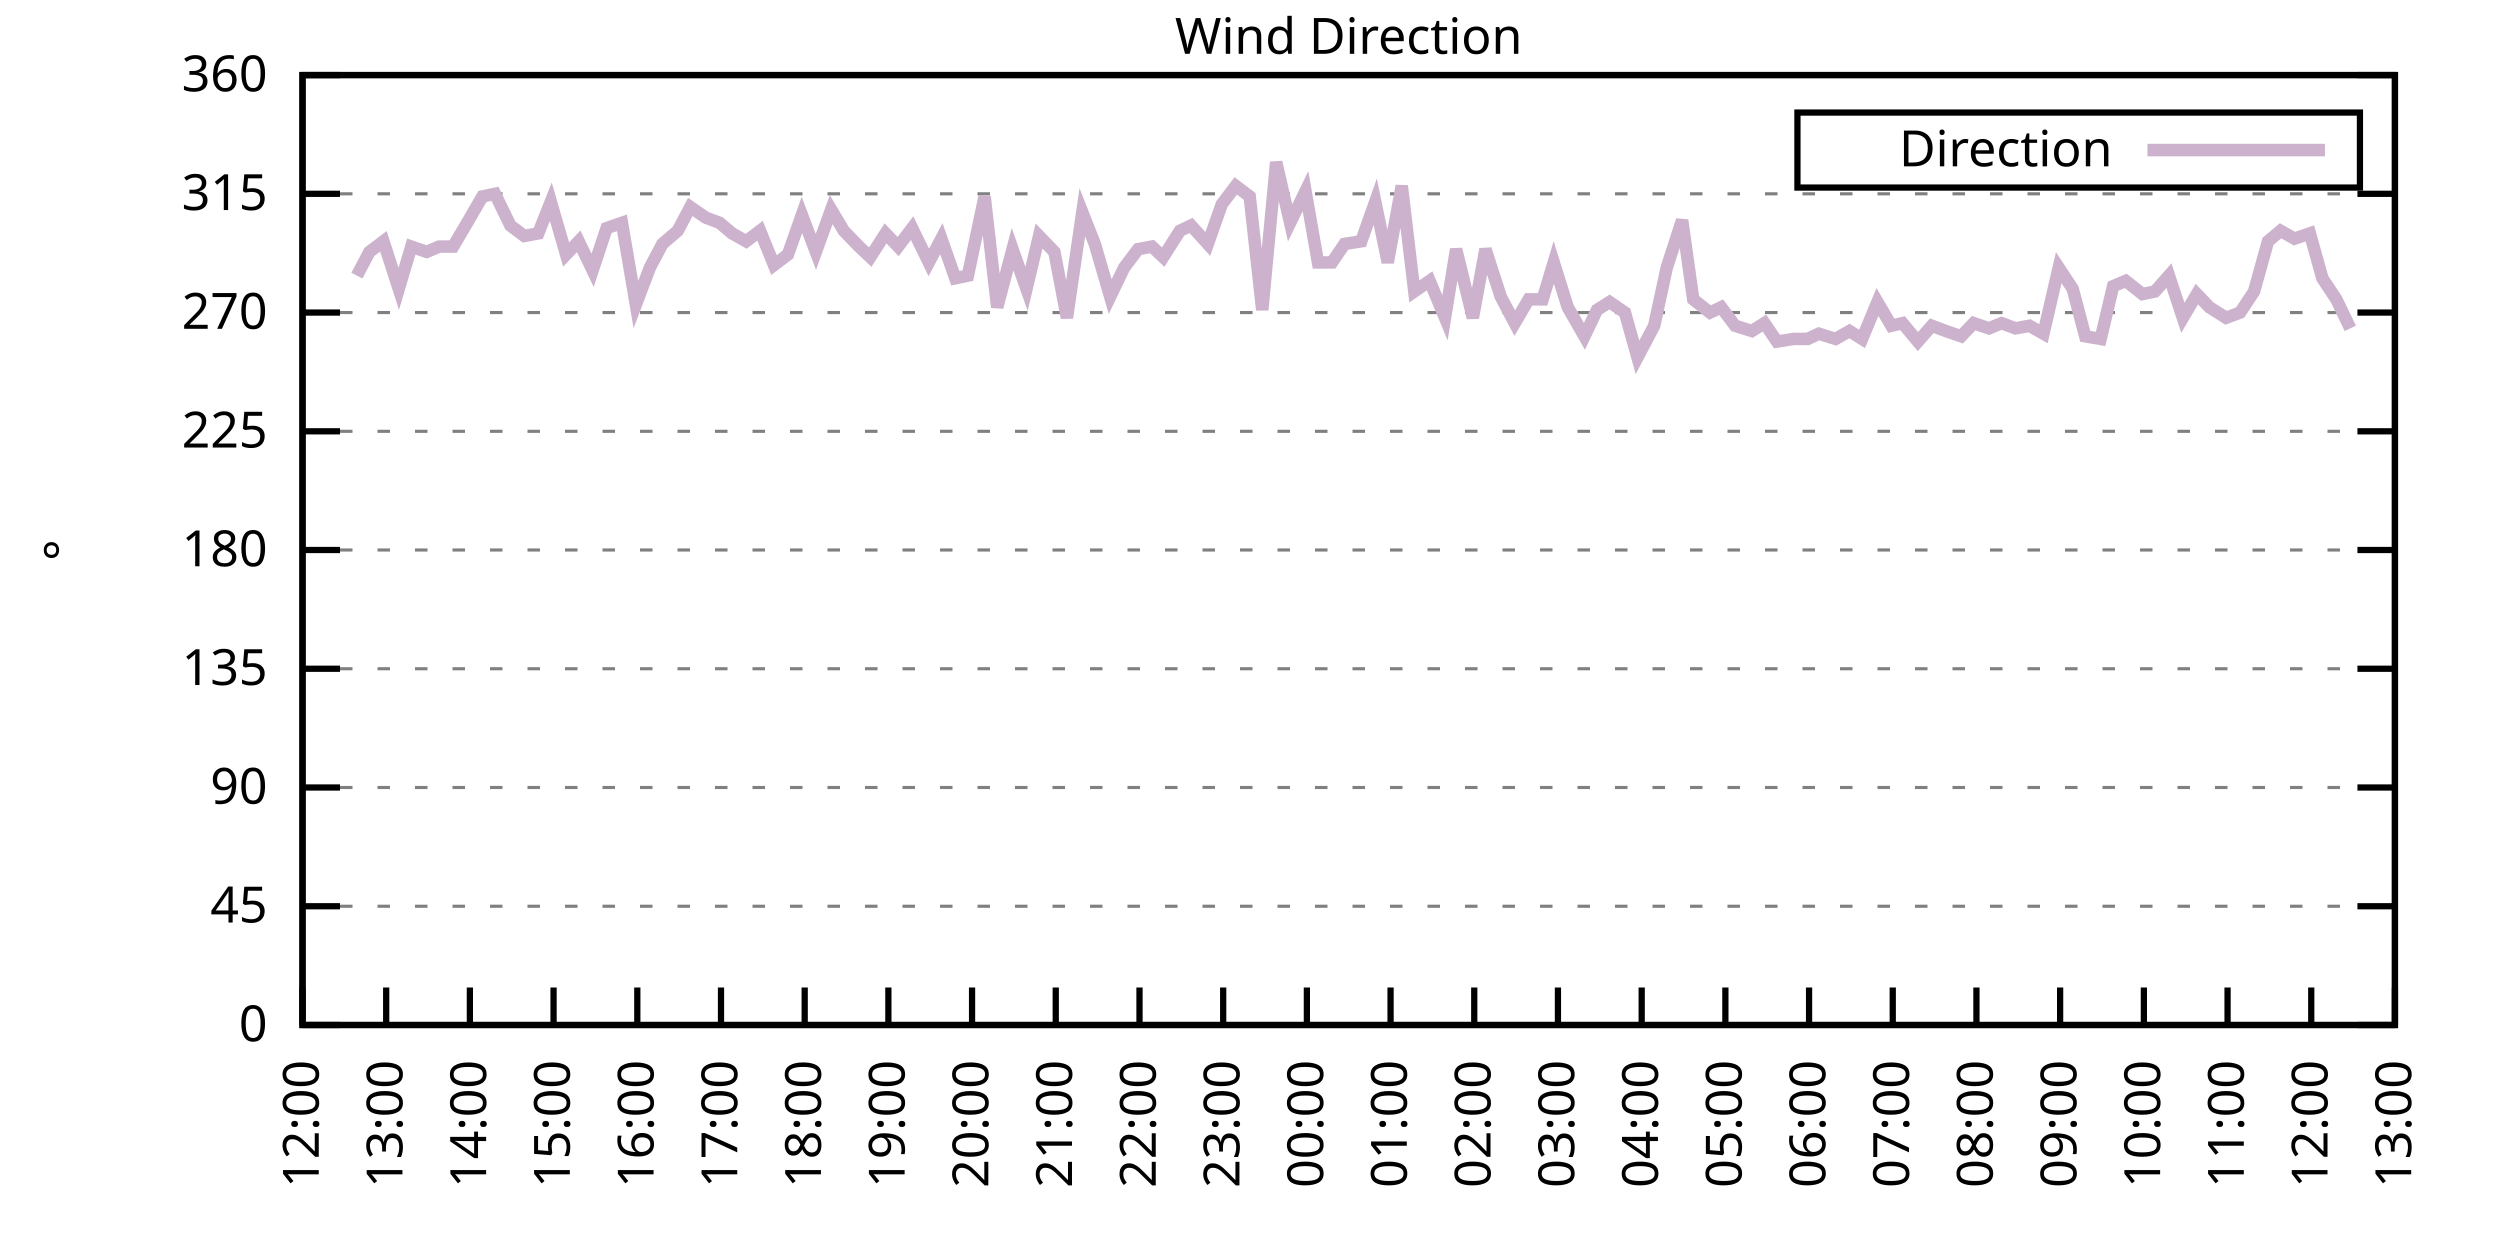
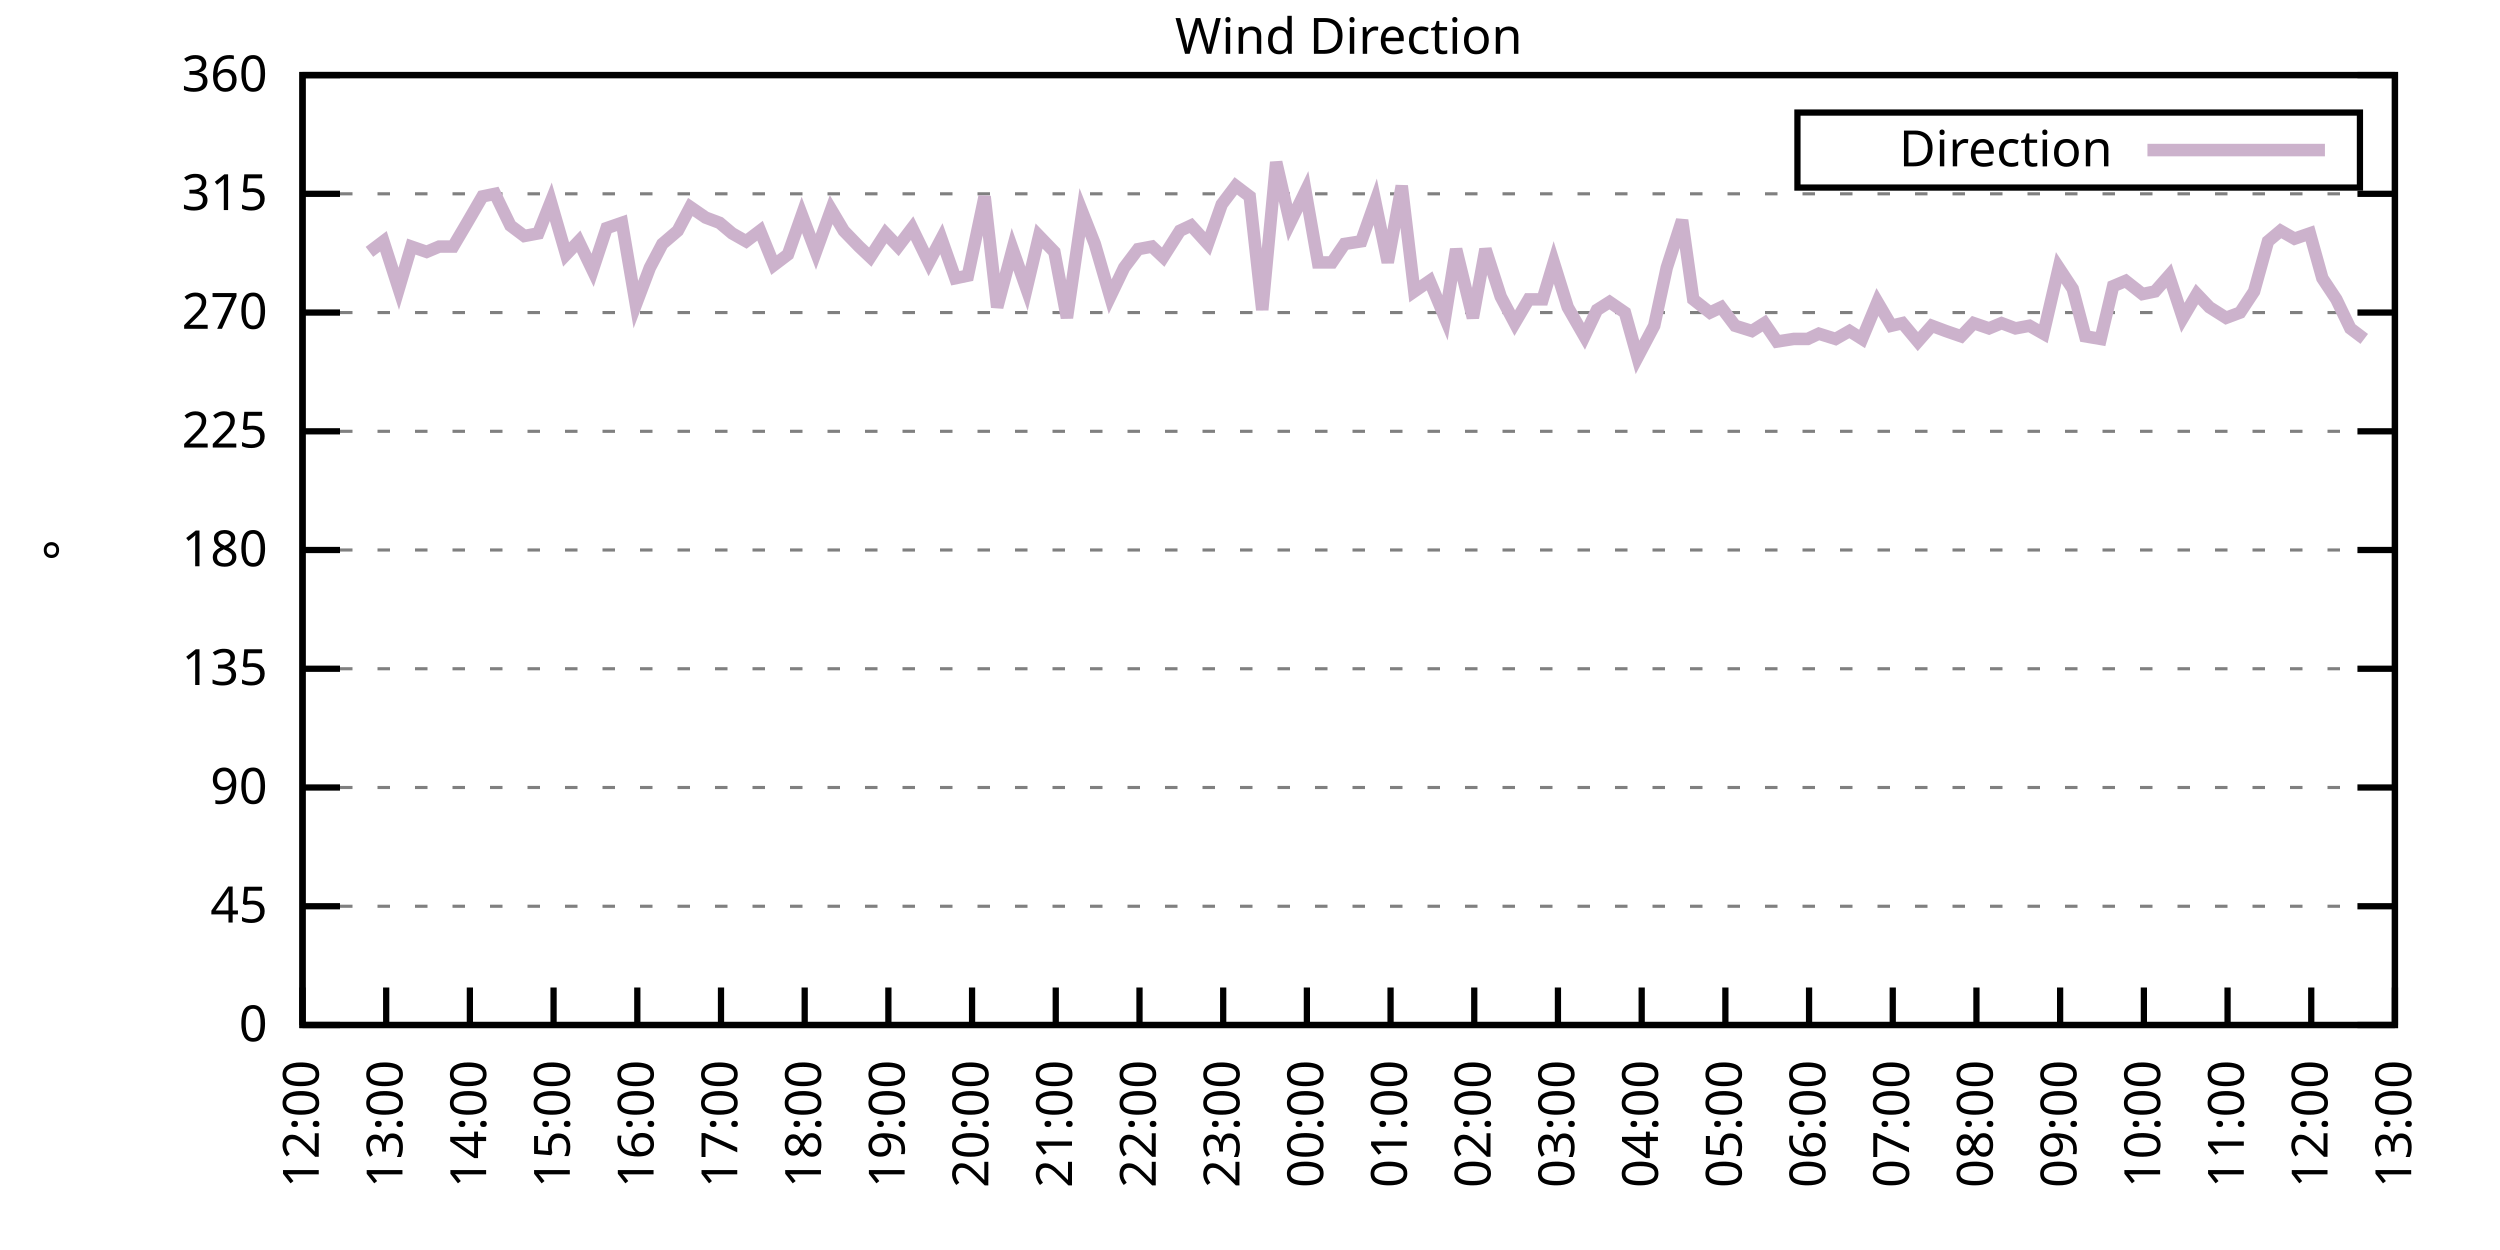
<svg xmlns="http://www.w3.org/2000/svg" xmlns:xlink="http://www.w3.org/1999/xlink" width="400" height="200" viewBox="0 0 400 200">
  <g id="gnuplot_canvas">
    <rect x="0" y="0" width="400" height="200" fill="none" />
    <defs>
      <circle id="gpDot" r="0.5" stroke-width="0.5" stroke="currentColor" />
      <path id="gpPt0" stroke-width="0.333" stroke="currentColor" d="M-1,0 h2 M0,-1 v2" />
      <path id="gpPt1" stroke-width="0.333" stroke="currentColor" d="M-1,-1 L1,1 M1,-1 L-1,1" />
      <path id="gpPt2" stroke-width="0.333" stroke="currentColor" d="M-1,0 L1,0 M0,-1 L0,1 M-1,-1 L1,1 M-1,1 L1,-1" />
      <rect id="gpPt3" stroke-width="0.333" stroke="currentColor" x="-1" y="-1" width="2" height="2" />
      <rect id="gpPt4" stroke-width="0.333" stroke="currentColor" fill="currentColor" x="-1" y="-1" width="2" height="2" />
      <circle id="gpPt5" stroke-width="0.333" stroke="currentColor" cx="0" cy="0" r="1" />
      <use xlink:href="#gpPt5" id="gpPt6" fill="currentColor" stroke="none" />
      <path id="gpPt7" stroke-width="0.333" stroke="currentColor" d="M0,-1.33 L-1.33,0.67 L1.33,0.67 z" />
      <use xlink:href="#gpPt7" id="gpPt8" fill="currentColor" stroke="none" />
      <use xlink:href="#gpPt7" id="gpPt9" stroke="currentColor" transform="rotate(180)" />
      <use xlink:href="#gpPt9" id="gpPt10" fill="currentColor" stroke="none" />
      <use xlink:href="#gpPt3" id="gpPt11" stroke="currentColor" transform="rotate(45)" />
      <use xlink:href="#gpPt11" id="gpPt12" fill="currentColor" stroke="none" />
      <path id="gpPt13" stroke-width="0.333" stroke="currentColor" d="M0,1.330 L1.265,0.411 L0.782,-1.067 L-0.782,-1.076 L-1.265,0.411 z" />
      <use xlink:href="#gpPt13" id="gpPt14" fill="currentColor" stroke="none" />
      <filter id="textbox" filterUnits="objectBoundingBox" x="0" y="0" height="1" width="1">
        <feFlood flood-color="white" flood-opacity="1" result="bgnd" />
        <feComposite in="SourceGraphic" in2="bgnd" operator="atop" />
      </filter>
      <filter id="greybox" filterUnits="objectBoundingBox" x="0" y="0" height="1" width="1">
        <feFlood flood-color="lightgrey" flood-opacity="1" result="grey" />
        <feComposite in="SourceGraphic" in2="grey" operator="atop" />
      </filter>
    </defs>
    <g fill="none" color="white" stroke="currentColor" stroke-width="1.00" stroke-linecap="butt" stroke-linejoin="miter">
</g>
    <g fill="none" color="black" stroke="currentColor" stroke-width="1.00" stroke-linecap="butt" stroke-linejoin="miter">
      <g stroke="none" shape-rendering="crispEdges">
        <polygon fill="rgb(255, 255, 255)" points="48.40,164.00 383.18,164.00 383.18,12.02 48.40,12.02 " />
      </g>
    </g>
    <g fill="none" color="black" stroke="currentColor" stroke-width="1.00" stroke-linecap="butt" stroke-linejoin="miter">
</g>
    <g fill="none" color="black" stroke="black" stroke-width="0.50" stroke-linecap="butt" stroke-linejoin="miter">
</g>
    <g fill="none" color="gray" stroke="currentColor" stroke-width="0.50" stroke-linecap="butt" stroke-linejoin="miter">
      <path stroke="gray" stroke-dasharray="2,4" class="gridline" d="M48.40,164.00 L383.19,164.00  " />
    </g>
    <g fill="none" color="gray" stroke="gray" stroke-width="1.00" stroke-linecap="butt" stroke-linejoin="miter">
</g>
    <g fill="none" color="black" stroke="currentColor" stroke-width="1.00" stroke-linecap="butt" stroke-linejoin="miter">
      <path stroke="black" d="M48.40,164.00 L54.40,164.00 M383.19,164.00 L377.19,164.00  " />
      <g transform="translate(42.80,166.60)" stroke="none" fill="black" font-family="Sans" font-size="8.00" text-anchor="end">
        <text>
          <tspan font-family="Sans"> 0</tspan>
        </text>
      </g>
    </g>
    <g fill="none" color="black" stroke="currentColor" stroke-width="1.00" stroke-linecap="butt" stroke-linejoin="miter">
</g>
    <g fill="none" color="black" stroke="black" stroke-width="0.50" stroke-linecap="butt" stroke-linejoin="miter">
</g>
    <g fill="none" color="gray" stroke="currentColor" stroke-width="0.50" stroke-linecap="butt" stroke-linejoin="miter">
      <path stroke="gray" stroke-dasharray="2,4" class="gridline" d="M48.40,145.00 L383.19,145.00  " />
    </g>
    <g fill="none" color="gray" stroke="gray" stroke-width="1.00" stroke-linecap="butt" stroke-linejoin="miter">
</g>
    <g fill="none" color="black" stroke="currentColor" stroke-width="1.00" stroke-linecap="butt" stroke-linejoin="miter">
      <path stroke="black" d="M48.40,145.00 L54.40,145.00 M383.19,145.00 L377.19,145.00  " />
      <g transform="translate(42.80,147.60)" stroke="none" fill="black" font-family="Sans" font-size="8.00" text-anchor="end">
        <text>
          <tspan font-family="Sans"> 45</tspan>
        </text>
      </g>
    </g>
    <g fill="none" color="black" stroke="currentColor" stroke-width="1.00" stroke-linecap="butt" stroke-linejoin="miter">
</g>
    <g fill="none" color="black" stroke="black" stroke-width="0.50" stroke-linecap="butt" stroke-linejoin="miter">
</g>
    <g fill="none" color="gray" stroke="currentColor" stroke-width="0.50" stroke-linecap="butt" stroke-linejoin="miter">
      <path stroke="gray" stroke-dasharray="2,4" class="gridline" d="M48.40,126.00 L383.19,126.00  " />
    </g>
    <g fill="none" color="gray" stroke="gray" stroke-width="1.00" stroke-linecap="butt" stroke-linejoin="miter">
</g>
    <g fill="none" color="black" stroke="currentColor" stroke-width="1.00" stroke-linecap="butt" stroke-linejoin="miter">
      <path stroke="black" d="M48.40,126.00 L54.40,126.00 M383.19,126.00 L377.19,126.00  " />
      <g transform="translate(42.80,128.60)" stroke="none" fill="black" font-family="Sans" font-size="8.00" text-anchor="end">
        <text>
          <tspan font-family="Sans"> 90</tspan>
        </text>
      </g>
    </g>
    <g fill="none" color="black" stroke="currentColor" stroke-width="1.00" stroke-linecap="butt" stroke-linejoin="miter">
</g>
    <g fill="none" color="black" stroke="black" stroke-width="0.50" stroke-linecap="butt" stroke-linejoin="miter">
</g>
    <g fill="none" color="gray" stroke="currentColor" stroke-width="0.50" stroke-linecap="butt" stroke-linejoin="miter">
      <path stroke="gray" stroke-dasharray="2,4" class="gridline" d="M48.40,107.00 L383.19,107.00  " />
    </g>
    <g fill="none" color="gray" stroke="gray" stroke-width="1.00" stroke-linecap="butt" stroke-linejoin="miter">
</g>
    <g fill="none" color="black" stroke="currentColor" stroke-width="1.00" stroke-linecap="butt" stroke-linejoin="miter">
      <path stroke="black" d="M48.40,107.00 L54.40,107.00 M383.19,107.00 L377.19,107.00  " />
      <g transform="translate(42.80,109.60)" stroke="none" fill="black" font-family="Sans" font-size="8.00" text-anchor="end">
        <text>
          <tspan font-family="Sans"> 135</tspan>
        </text>
      </g>
    </g>
    <g fill="none" color="black" stroke="currentColor" stroke-width="1.00" stroke-linecap="butt" stroke-linejoin="miter">
</g>
    <g fill="none" color="black" stroke="black" stroke-width="0.50" stroke-linecap="butt" stroke-linejoin="miter">
</g>
    <g fill="none" color="gray" stroke="currentColor" stroke-width="0.50" stroke-linecap="butt" stroke-linejoin="miter">
      <path stroke="gray" stroke-dasharray="2,4" class="gridline" d="M48.40,88.00 L383.19,88.00  " />
    </g>
    <g fill="none" color="gray" stroke="gray" stroke-width="1.00" stroke-linecap="butt" stroke-linejoin="miter">
</g>
    <g fill="none" color="black" stroke="currentColor" stroke-width="1.00" stroke-linecap="butt" stroke-linejoin="miter">
      <path stroke="black" d="M48.40,88.00 L54.40,88.00 M383.19,88.00 L377.19,88.00  " />
      <g transform="translate(42.80,90.60)" stroke="none" fill="black" font-family="Sans" font-size="8.00" text-anchor="end">
        <text>
          <tspan font-family="Sans"> 180</tspan>
        </text>
      </g>
    </g>
    <g fill="none" color="black" stroke="currentColor" stroke-width="1.00" stroke-linecap="butt" stroke-linejoin="miter">
</g>
    <g fill="none" color="black" stroke="black" stroke-width="0.50" stroke-linecap="butt" stroke-linejoin="miter">
</g>
    <g fill="none" color="gray" stroke="currentColor" stroke-width="0.50" stroke-linecap="butt" stroke-linejoin="miter">
      <path stroke="gray" stroke-dasharray="2,4" class="gridline" d="M48.40,69.01 L383.19,69.01  " />
    </g>
    <g fill="none" color="gray" stroke="gray" stroke-width="1.00" stroke-linecap="butt" stroke-linejoin="miter">
</g>
    <g fill="none" color="black" stroke="currentColor" stroke-width="1.00" stroke-linecap="butt" stroke-linejoin="miter">
      <path stroke="black" d="M48.40,69.01 L54.40,69.01 M383.19,69.01 L377.19,69.01  " />
      <g transform="translate(42.80,71.61)" stroke="none" fill="black" font-family="Sans" font-size="8.00" text-anchor="end">
        <text>
          <tspan font-family="Sans"> 225</tspan>
        </text>
      </g>
    </g>
    <g fill="none" color="black" stroke="currentColor" stroke-width="1.00" stroke-linecap="butt" stroke-linejoin="miter">
</g>
    <g fill="none" color="black" stroke="black" stroke-width="0.50" stroke-linecap="butt" stroke-linejoin="miter">
</g>
    <g fill="none" color="gray" stroke="currentColor" stroke-width="0.50" stroke-linecap="butt" stroke-linejoin="miter">
      <path stroke="gray" stroke-dasharray="2,4" class="gridline" d="M48.40,50.01 L383.19,50.01  " />
    </g>
    <g fill="none" color="gray" stroke="gray" stroke-width="1.00" stroke-linecap="butt" stroke-linejoin="miter">
</g>
    <g fill="none" color="black" stroke="currentColor" stroke-width="1.00" stroke-linecap="butt" stroke-linejoin="miter">
      <path stroke="black" d="M48.40,50.01 L54.40,50.01 M383.19,50.01 L377.19,50.01  " />
      <g transform="translate(42.80,52.61)" stroke="none" fill="black" font-family="Sans" font-size="8.00" text-anchor="end">
        <text>
          <tspan font-family="Sans"> 270</tspan>
        </text>
      </g>
    </g>
    <g fill="none" color="black" stroke="currentColor" stroke-width="1.00" stroke-linecap="butt" stroke-linejoin="miter">
</g>
    <g fill="none" color="black" stroke="black" stroke-width="0.50" stroke-linecap="butt" stroke-linejoin="miter">
</g>
    <g fill="none" color="gray" stroke="currentColor" stroke-width="0.50" stroke-linecap="butt" stroke-linejoin="miter">
      <path stroke="gray" stroke-dasharray="2,4" class="gridline" d="M48.40,31.01 L383.19,31.01  " />
    </g>
    <g fill="none" color="gray" stroke="gray" stroke-width="1.00" stroke-linecap="butt" stroke-linejoin="miter">
</g>
    <g fill="none" color="black" stroke="currentColor" stroke-width="1.00" stroke-linecap="butt" stroke-linejoin="miter">
      <path stroke="black" d="M48.40,31.01 L54.40,31.01 M383.19,31.01 L377.19,31.01  " />
      <g transform="translate(42.80,33.61)" stroke="none" fill="black" font-family="Sans" font-size="8.00" text-anchor="end">
        <text>
          <tspan font-family="Sans"> 315</tspan>
        </text>
      </g>
    </g>
    <g fill="none" color="black" stroke="currentColor" stroke-width="1.00" stroke-linecap="butt" stroke-linejoin="miter">
</g>
    <g fill="none" color="black" stroke="black" stroke-width="0.50" stroke-linecap="butt" stroke-linejoin="miter">
</g>
    <g fill="none" color="gray" stroke="currentColor" stroke-width="0.50" stroke-linecap="butt" stroke-linejoin="miter">
      <path stroke="gray" stroke-dasharray="2,4" class="gridline" d="M48.40,12.01 L383.19,12.01  " />
    </g>
    <g fill="none" color="gray" stroke="gray" stroke-width="1.00" stroke-linecap="butt" stroke-linejoin="miter">
</g>
    <g fill="none" color="black" stroke="currentColor" stroke-width="1.00" stroke-linecap="butt" stroke-linejoin="miter">
      <path stroke="black" d="M48.40,12.01 L54.40,12.01 M383.19,12.01 L377.19,12.01  " />
      <g transform="translate(42.80,14.61)" stroke="none" fill="black" font-family="Sans" font-size="8.00" text-anchor="end">
        <text>
          <tspan font-family="Sans"> 360</tspan>
        </text>
      </g>
    </g>
    <g fill="none" color="black" stroke="currentColor" stroke-width="1.00" stroke-linecap="butt" stroke-linejoin="miter">
      <path stroke="black" d="M48.40,164.00 L48.40,158.00  " />
      <g transform="translate(51.00,169.60) rotate(270.00)" stroke="none" fill="black" font-family="Sans" font-size="8.00" text-anchor="end">
        <text>
          <tspan font-family="Sans">12:00</tspan>
        </text>
      </g>
    </g>
    <g fill="none" color="black" stroke="currentColor" stroke-width="1.00" stroke-linecap="butt" stroke-linejoin="miter">
      <path stroke="black" d="M61.79,164.00 L61.79,158.00  " />
      <g transform="translate(64.39,169.60) rotate(270.00)" stroke="none" fill="black" font-family="Sans" font-size="8.00" text-anchor="end">
        <text>
          <tspan font-family="Sans">13:00</tspan>
        </text>
      </g>
    </g>
    <g fill="none" color="black" stroke="currentColor" stroke-width="1.00" stroke-linecap="butt" stroke-linejoin="miter">
      <path stroke="black" d="M75.18,164.00 L75.18,158.00  " />
      <g transform="translate(77.78,169.60) rotate(270.00)" stroke="none" fill="black" font-family="Sans" font-size="8.00" text-anchor="end">
        <text>
          <tspan font-family="Sans">14:00</tspan>
        </text>
      </g>
    </g>
    <g fill="none" color="black" stroke="currentColor" stroke-width="1.00" stroke-linecap="butt" stroke-linejoin="miter">
      <path stroke="black" d="M88.57,164.00 L88.57,158.00  " />
      <g transform="translate(91.17,169.60) rotate(270.00)" stroke="none" fill="black" font-family="Sans" font-size="8.00" text-anchor="end">
        <text>
          <tspan font-family="Sans">15:00</tspan>
        </text>
      </g>
    </g>
    <g fill="none" color="black" stroke="currentColor" stroke-width="1.00" stroke-linecap="butt" stroke-linejoin="miter">
      <path stroke="black" d="M101.97,164.00 L101.97,158.00  " />
      <g transform="translate(104.57,169.60) rotate(270.00)" stroke="none" fill="black" font-family="Sans" font-size="8.00" text-anchor="end">
        <text>
          <tspan font-family="Sans">16:00</tspan>
        </text>
      </g>
    </g>
    <g fill="none" color="black" stroke="currentColor" stroke-width="1.00" stroke-linecap="butt" stroke-linejoin="miter">
      <path stroke="black" d="M115.36,164.00 L115.36,158.00  " />
      <g transform="translate(117.96,169.60) rotate(270.00)" stroke="none" fill="black" font-family="Sans" font-size="8.00" text-anchor="end">
        <text>
          <tspan font-family="Sans">17:00</tspan>
        </text>
      </g>
    </g>
    <g fill="none" color="black" stroke="currentColor" stroke-width="1.00" stroke-linecap="butt" stroke-linejoin="miter">
      <path stroke="black" d="M128.75,164.00 L128.75,158.00  " />
      <g transform="translate(131.35,169.60) rotate(270.00)" stroke="none" fill="black" font-family="Sans" font-size="8.00" text-anchor="end">
        <text>
          <tspan font-family="Sans">18:00</tspan>
        </text>
      </g>
    </g>
    <g fill="none" color="black" stroke="currentColor" stroke-width="1.00" stroke-linecap="butt" stroke-linejoin="miter">
      <path stroke="black" d="M142.14,164.00 L142.14,158.00  " />
      <g transform="translate(144.74,169.60) rotate(270.00)" stroke="none" fill="black" font-family="Sans" font-size="8.00" text-anchor="end">
        <text>
          <tspan font-family="Sans">19:00</tspan>
        </text>
      </g>
    </g>
    <g fill="none" color="black" stroke="currentColor" stroke-width="1.00" stroke-linecap="butt" stroke-linejoin="miter">
      <path stroke="black" d="M155.53,164.00 L155.53,158.00  " />
      <g transform="translate(158.13,169.60) rotate(270.00)" stroke="none" fill="black" font-family="Sans" font-size="8.00" text-anchor="end">
        <text>
          <tspan font-family="Sans">20:00</tspan>
        </text>
      </g>
    </g>
    <g fill="none" color="black" stroke="currentColor" stroke-width="1.00" stroke-linecap="butt" stroke-linejoin="miter">
      <path stroke="black" d="M168.92,164.00 L168.92,158.00  " />
      <g transform="translate(171.52,169.60) rotate(270.00)" stroke="none" fill="black" font-family="Sans" font-size="8.00" text-anchor="end">
        <text>
          <tspan font-family="Sans">21:00</tspan>
        </text>
      </g>
    </g>
    <g fill="none" color="black" stroke="currentColor" stroke-width="1.00" stroke-linecap="butt" stroke-linejoin="miter">
      <path stroke="black" d="M182.32,164.00 L182.32,158.00  " />
      <g transform="translate(184.92,169.60) rotate(270.00)" stroke="none" fill="black" font-family="Sans" font-size="8.00" text-anchor="end">
        <text>
          <tspan font-family="Sans">22:00</tspan>
        </text>
      </g>
    </g>
    <g fill="none" color="black" stroke="currentColor" stroke-width="1.00" stroke-linecap="butt" stroke-linejoin="miter">
      <path stroke="black" d="M195.71,164.00 L195.71,158.00  " />
      <g transform="translate(198.31,169.60) rotate(270.00)" stroke="none" fill="black" font-family="Sans" font-size="8.00" text-anchor="end">
        <text>
          <tspan font-family="Sans">23:00</tspan>
        </text>
      </g>
    </g>
    <g fill="none" color="black" stroke="currentColor" stroke-width="1.00" stroke-linecap="butt" stroke-linejoin="miter">
      <path stroke="black" d="M209.10,164.00 L209.10,158.00  " />
      <g transform="translate(211.70,169.60) rotate(270.00)" stroke="none" fill="black" font-family="Sans" font-size="8.00" text-anchor="end">
        <text>
          <tspan font-family="Sans">00:00</tspan>
        </text>
      </g>
    </g>
    <g fill="none" color="black" stroke="currentColor" stroke-width="1.00" stroke-linecap="butt" stroke-linejoin="miter">
      <path stroke="black" d="M222.49,164.00 L222.49,158.00  " />
      <g transform="translate(225.09,169.60) rotate(270.00)" stroke="none" fill="black" font-family="Sans" font-size="8.00" text-anchor="end">
        <text>
          <tspan font-family="Sans">01:00</tspan>
        </text>
      </g>
    </g>
    <g fill="none" color="black" stroke="currentColor" stroke-width="1.00" stroke-linecap="butt" stroke-linejoin="miter">
      <path stroke="black" d="M235.88,164.00 L235.88,158.00  " />
      <g transform="translate(238.48,169.60) rotate(270.00)" stroke="none" fill="black" font-family="Sans" font-size="8.00" text-anchor="end">
        <text>
          <tspan font-family="Sans">02:00</tspan>
        </text>
      </g>
    </g>
    <g fill="none" color="black" stroke="currentColor" stroke-width="1.00" stroke-linecap="butt" stroke-linejoin="miter">
      <path stroke="black" d="M249.27,164.00 L249.27,158.00  " />
      <g transform="translate(251.87,169.60) rotate(270.00)" stroke="none" fill="black" font-family="Sans" font-size="8.00" text-anchor="end">
        <text>
          <tspan font-family="Sans">03:00</tspan>
        </text>
      </g>
    </g>
    <g fill="none" color="black" stroke="currentColor" stroke-width="1.00" stroke-linecap="butt" stroke-linejoin="miter">
      <path stroke="black" d="M262.67,164.00 L262.67,158.00  " />
      <g transform="translate(265.27,169.60) rotate(270.00)" stroke="none" fill="black" font-family="Sans" font-size="8.00" text-anchor="end">
        <text>
          <tspan font-family="Sans">04:00</tspan>
        </text>
      </g>
    </g>
    <g fill="none" color="black" stroke="currentColor" stroke-width="1.00" stroke-linecap="butt" stroke-linejoin="miter">
      <path stroke="black" d="M276.06,164.00 L276.06,158.00  " />
      <g transform="translate(278.66,169.60) rotate(270.00)" stroke="none" fill="black" font-family="Sans" font-size="8.00" text-anchor="end">
        <text>
          <tspan font-family="Sans">05:00</tspan>
        </text>
      </g>
    </g>
    <g fill="none" color="black" stroke="currentColor" stroke-width="1.00" stroke-linecap="butt" stroke-linejoin="miter">
      <path stroke="black" d="M289.45,164.00 L289.45,158.00  " />
      <g transform="translate(292.05,169.60) rotate(270.00)" stroke="none" fill="black" font-family="Sans" font-size="8.00" text-anchor="end">
        <text>
          <tspan font-family="Sans">06:00</tspan>
        </text>
      </g>
    </g>
    <g fill="none" color="black" stroke="currentColor" stroke-width="1.00" stroke-linecap="butt" stroke-linejoin="miter">
      <path stroke="black" d="M302.84,164.00 L302.84,158.00  " />
      <g transform="translate(305.44,169.60) rotate(270.00)" stroke="none" fill="black" font-family="Sans" font-size="8.00" text-anchor="end">
        <text>
          <tspan font-family="Sans">07:00</tspan>
        </text>
      </g>
    </g>
    <g fill="none" color="black" stroke="currentColor" stroke-width="1.00" stroke-linecap="butt" stroke-linejoin="miter">
      <path stroke="black" d="M316.23,164.00 L316.23,158.00  " />
      <g transform="translate(318.83,169.60) rotate(270.00)" stroke="none" fill="black" font-family="Sans" font-size="8.00" text-anchor="end">
        <text>
          <tspan font-family="Sans">08:00</tspan>
        </text>
      </g>
    </g>
    <g fill="none" color="black" stroke="currentColor" stroke-width="1.00" stroke-linecap="butt" stroke-linejoin="miter">
      <path stroke="black" d="M329.62,164.00 L329.62,158.00  " />
      <g transform="translate(332.22,169.60) rotate(270.00)" stroke="none" fill="black" font-family="Sans" font-size="8.00" text-anchor="end">
        <text>
          <tspan font-family="Sans">09:00</tspan>
        </text>
      </g>
    </g>
    <g fill="none" color="black" stroke="currentColor" stroke-width="1.00" stroke-linecap="butt" stroke-linejoin="miter">
      <path stroke="black" d="M343.02,164.00 L343.02,158.00  " />
      <g transform="translate(345.62,169.60) rotate(270.00)" stroke="none" fill="black" font-family="Sans" font-size="8.00" text-anchor="end">
        <text>
          <tspan font-family="Sans">10:00</tspan>
        </text>
      </g>
    </g>
    <g fill="none" color="black" stroke="currentColor" stroke-width="1.00" stroke-linecap="butt" stroke-linejoin="miter">
      <path stroke="black" d="M356.41,164.00 L356.41,158.00  " />
      <g transform="translate(359.01,169.60) rotate(270.00)" stroke="none" fill="black" font-family="Sans" font-size="8.00" text-anchor="end">
        <text>
          <tspan font-family="Sans">11:00</tspan>
        </text>
      </g>
    </g>
    <g fill="none" color="black" stroke="currentColor" stroke-width="1.00" stroke-linecap="butt" stroke-linejoin="miter">
      <path stroke="black" d="M369.80,164.00 L369.80,158.00  " />
      <g transform="translate(372.40,169.60) rotate(270.00)" stroke="none" fill="black" font-family="Sans" font-size="8.00" text-anchor="end">
        <text>
          <tspan font-family="Sans">12:00</tspan>
        </text>
      </g>
    </g>
    <g fill="none" color="black" stroke="currentColor" stroke-width="1.00" stroke-linecap="butt" stroke-linejoin="miter">
      <path stroke="black" d="M383.19,164.00 L383.19,158.00  " />
      <g transform="translate(385.79,169.60) rotate(270.00)" stroke="none" fill="black" font-family="Sans" font-size="8.00" text-anchor="end">
        <text>
          <tspan font-family="Sans">13:00</tspan>
        </text>
      </g>
    </g>
    <g fill="none" color="black" stroke="currentColor" stroke-width="1.00" stroke-linecap="butt" stroke-linejoin="miter">
</g>
    <g fill="none" color="black" stroke="currentColor" stroke-width="1.00" stroke-linecap="butt" stroke-linejoin="miter">
      <path stroke="black" d="M48.40,12.01 L48.40,164.00 L383.19,164.00 L383.19,12.01 L48.40,12.01 Z  " />
    </g>
    <g fill="none" color="black" stroke="currentColor" stroke-width="1.00" stroke-linecap="butt" stroke-linejoin="miter">
</g>
    <g fill="none" color="black" stroke="currentColor" stroke-width="1.00" stroke-linecap="butt" stroke-linejoin="miter">
      <path stroke="black" d="M287.59,30.01 L287.59,18.01 L377.59,18.01 L377.59,30.01 L287.59,30.01 Z  " />
    </g>
    <g id="Wind_direction_plot_1">
      <g fill="none" color="white" stroke="black" stroke-width="2.00" stroke-linecap="butt" stroke-linejoin="miter">
</g>
      <g fill="none" color="black" stroke="currentColor" stroke-width="2.00" stroke-linecap="butt" stroke-linejoin="miter">
        <g transform="translate(337.99,26.61)" stroke="none" fill="black" font-family="Sans" font-size="8.00" text-anchor="end">
          <text>
            <tspan font-family="Sans">Direction</tspan>
          </text>
        </g>
      </g>
      <g fill="none" color="black" stroke="currentColor" stroke-width="2.00" stroke-linecap="butt" stroke-linejoin="miter">
-         <path stroke="rgb(204, 178, 204)" d="M343.59,24.01 L371.99,24.01 M57.10,44.10 L59.11,40.30 L61.35,38.61 L63.80,46.21 L65.81,39.45 L68.26,40.30   L70.27,39.45 L72.50,39.45 L74.74,35.65 L77.19,31.43 L79.20,31.01 L81.66,36.08 L83.89,37.76 L86.12,37.34   L88.13,32.28 L90.58,40.72 L92.59,38.61 L94.82,43.25 L97.06,36.50 L99.51,35.65 L101.74,48.74 L103.98,42.83   L105.98,39.03 L108.44,36.92 L110.45,33.12 L112.90,34.81 L115.13,35.65 L117.14,37.34 L119.38,38.61 L121.61,36.92   L123.84,42.41 L126.07,40.72 L128.30,34.39 L130.54,40.30 L132.99,33.54 L135.00,36.92 L137.45,39.45 L139.24,41.14   L141.69,37.34 L143.70,39.45 L145.94,36.50 L148.61,41.99 L150.62,38.19 L152.85,44.52 L154.86,44.10 L157.54,31.43   L159.55,49.16 L162.01,39.87 L164.24,46.21 L166.25,37.76 L168.70,40.30 L170.71,50.85 L173.17,33.96 L175.17,39.03   L177.63,47.47 L179.86,42.83 L182.09,39.87 L184.32,39.45 L186.11,41.14 L188.79,36.92 L190.57,36.08 L193.25,39.03   L195.48,32.70 L197.72,29.74 L199.95,31.43 L201.96,49.59 L204.19,25.94 L206.42,35.65 L208.88,30.59 L210.88,41.99   L213.12,41.99 L215.13,39.03 L217.80,38.61 L220.04,32.28 L222.04,41.99 L224.28,29.74 L226.29,46.63 L228.74,44.94   L231.20,50.85 L232.98,39.87 L235.66,50.85 L237.67,39.87 L240.12,47.47 L242.36,51.70 L244.59,47.90 L246.82,47.90   L248.60,41.99 L250.84,49.16 L253.51,53.81 L255.52,49.59 L257.53,48.32 L259.99,50.01 L262.00,57.18 L264.67,52.12   L266.68,42.83 L269.14,35.23 L270.92,47.90 L273.60,50.01 L275.39,49.16 L277.62,52.12 L280.30,52.96 L282.31,51.70   L284.32,54.65 L286.99,54.23 L289.23,54.23 L291.01,53.39 L293.69,54.23 L295.92,52.96 L297.93,54.23 L300.39,48.32   L302.62,52.12 L304.40,51.70 L306.86,54.65 L309.09,52.12 L311.32,52.96 L313.78,53.81 L315.79,51.70 L318.24,52.54   L320.25,51.70 L322.48,52.54 L324.71,52.12 L326.95,53.39 L329.40,42.83 L331.63,46.21 L333.64,53.81 L336.10,54.23   L338.10,45.79 L340.11,44.94 L342.79,47.05 L344.80,46.63 L347.03,44.10 L349.26,50.85 L351.50,47.05 L353.51,49.16   L356.18,50.85 L358.42,50.01 L360.65,46.63 L362.88,38.61 L364.89,36.92 L367.12,38.19 L369.58,37.34 L371.58,44.52   L373.82,47.90 L376.05,52.54  " />
+         <path stroke="rgb(204, 178, 204)" d="M343.59,24.01 L371.99,24.01 M59.11,40.30 L61.35,38.61 L63.80,46.21 L65.81,39.45 L68.26,40.30 L70.27,39.45   L72.50,39.45 L74.74,35.65 L77.19,31.43 L79.20,31.01 L81.66,36.08 L83.89,37.76 L86.12,37.34 L88.13,32.28   L90.58,40.72 L92.59,38.61 L94.82,43.25 L97.06,36.50 L99.51,35.65 L101.74,48.74 L103.98,42.83 L105.98,39.03   L108.44,36.92 L110.45,33.12 L112.90,34.81 L115.13,35.65 L117.14,37.34 L119.38,38.61 L121.61,36.92 L123.84,42.41   L126.07,40.72 L128.30,34.39 L130.54,40.30 L132.99,33.54 L135.00,36.92 L137.45,39.45 L139.24,41.14 L141.69,37.34   L143.70,39.45 L145.94,36.50 L148.61,41.99 L150.62,38.19 L152.85,44.52 L154.86,44.10 L157.54,31.43 L159.55,49.16   L162.01,39.87 L164.24,46.21 L166.25,37.76 L168.70,40.30 L170.71,50.85 L173.17,33.96 L175.17,39.03 L177.63,47.47   L179.86,42.83 L182.09,39.87 L184.32,39.45 L186.11,41.14 L188.79,36.92 L190.57,36.08 L193.25,39.03 L195.48,32.70   L197.72,29.74 L199.95,31.43 L201.96,49.59 L204.19,25.94 L206.42,35.65 L208.88,30.59 L210.88,41.99 L213.12,41.99   L215.13,39.03 L217.80,38.61 L220.04,32.28 L222.04,41.99 L224.28,29.74 L226.29,46.63 L228.74,44.94 L231.20,50.85   L232.98,39.87 L235.66,50.85 L237.67,39.87 L240.12,47.47 L242.36,51.70 L244.59,47.90 L246.82,47.90 L248.60,41.99   L250.84,49.16 L253.51,53.81 L255.52,49.59 L257.53,48.32 L259.99,50.01 L262.00,57.18 L264.67,52.12 L266.68,42.83   L269.14,35.23 L270.92,47.90 L273.60,50.01 L275.39,49.16 L277.62,52.12 L280.30,52.96 L282.31,51.70 L284.32,54.65   L286.99,54.23 L289.23,54.23 L291.01,53.39 L293.69,54.23 L295.92,52.96 L297.93,54.23 L300.39,48.32 L302.62,52.12   L304.40,51.70 L306.86,54.65 L309.09,52.12 L311.32,52.96 L313.78,53.81 L315.79,51.70 L318.24,52.54 L320.25,51.70   L322.48,52.54 L324.71,52.12 L326.95,53.39 L329.40,42.83 L331.63,46.21 L333.64,53.81 L336.10,54.23 L338.10,45.79   L340.11,44.94 L342.79,47.05 L344.80,46.63 L347.03,44.10 L349.26,50.85 L351.50,47.05 L353.51,49.16 L356.18,50.85   L358.42,50.01 L360.65,46.63 L362.88,38.61 L364.89,36.92 L367.12,38.19 L369.58,37.34 L371.58,44.52 L373.82,47.90   L376.05,52.54 L378.28,54.23  " />
      </g>
    </g>
    <g fill="none" color="black" stroke="currentColor" stroke-width="2.00" stroke-linecap="butt" stroke-linejoin="miter">
</g>
    <g fill="none" color="black" stroke="black" stroke-width="1.00" stroke-linecap="butt" stroke-linejoin="miter">
</g>
    <g fill="none" color="black" stroke="currentColor" stroke-width="1.00" stroke-linecap="butt" stroke-linejoin="miter">
      <path stroke="black" d="M48.40,12.01 L48.40,164.00 L383.19,164.00 L383.19,12.01 L48.40,12.01 Z  " />
      <g transform="translate(12.80,88.01) rotate(270.00)" stroke="none" fill="black" font-family="Sans" font-size="8.00" text-anchor="middle">
        <text>
          <tspan font-family="Sans">°</tspan>
        </text>
      </g>
    </g>
    <g fill="none" color="black" stroke="currentColor" stroke-width="1.00" stroke-linecap="butt" stroke-linejoin="miter">
</g>
    <g fill="none" color="black" stroke="currentColor" stroke-width="1.00" stroke-linecap="butt" stroke-linejoin="miter">
      <g transform="translate(215.79,8.61)" stroke="none" fill="black" font-family="Sans" font-size="8.00" text-anchor="middle">
        <text>
          <tspan font-family="Sans">Wind Direction</tspan>
        </text>
      </g>
    </g>
    <g fill="none" color="black" stroke="currentColor" stroke-width="1.00" stroke-linecap="butt" stroke-linejoin="miter">
</g>
  </g>
</svg>
